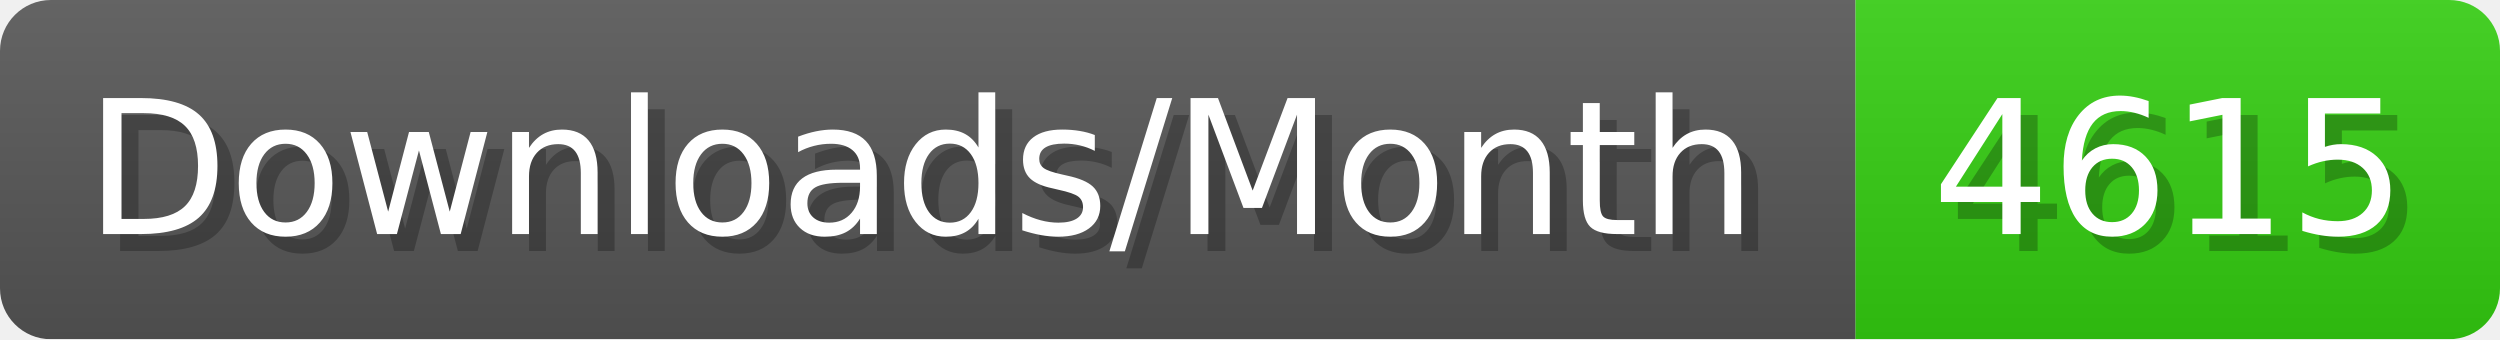
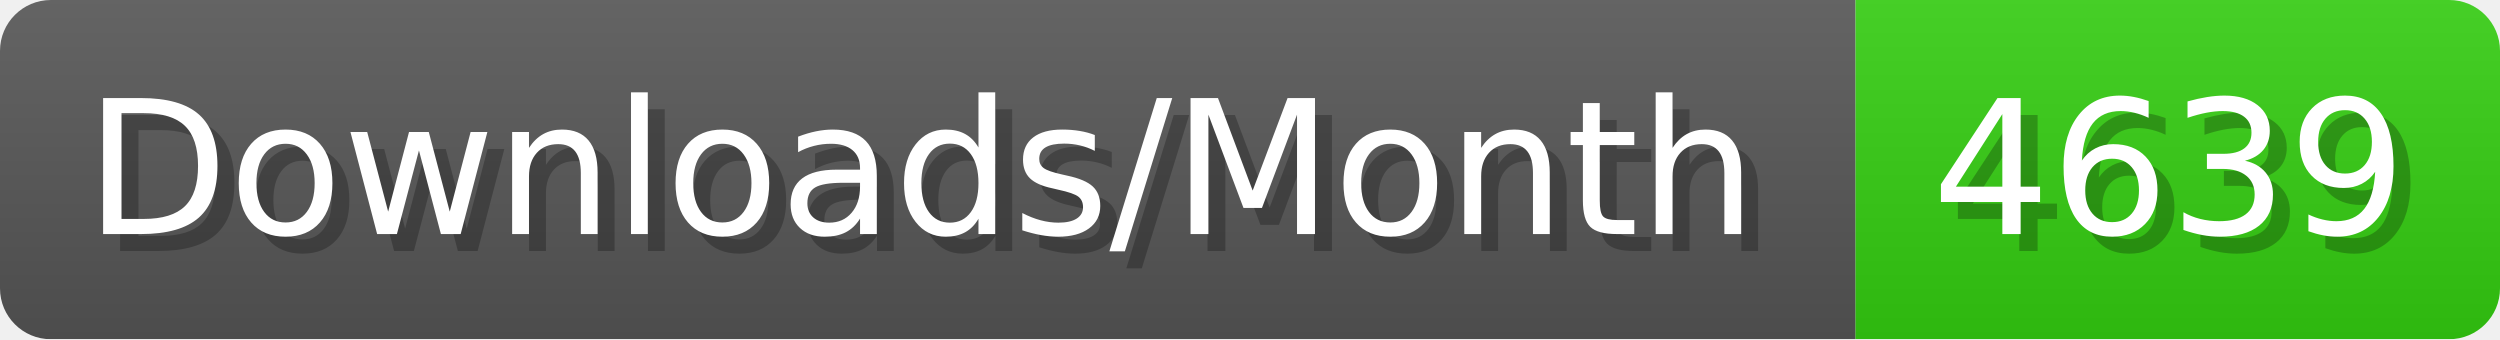
- <svg xmlns="http://www.w3.org/2000/svg" width="147.4" height="20" viewBox="0 0 1474 200" role="img" aria-label="Downloads/Month: 4615">
+ <svg xmlns="http://www.w3.org/2000/svg" width="147.4" height="20" viewBox="0 0 1474 200" role="img" aria-label="Downloads/Month: 4639">
  <linearGradient id="YlXUI" x2="0" y2="100%">
    <stop offset="0" stop-opacity=".1" stop-color="#EEE" />
    <stop offset="1" stop-opacity=".1" />
  </linearGradient>
  <mask id="JHhop">
    <rect width="1474" height="200" rx="30" fill="#FFF" />
  </mask>
  <g mask="url(#JHhop)">
    <rect width="1094" height="200" fill="#555" />
    <rect width="380" height="200" fill="#3C1" x="1094" />
    <rect width="1474" height="200" fill="url(#YlXUI)" />
  </g>
  <g aria-hidden="true" fill="#fff" text-anchor="start" font-family="Verdana,DejaVu Sans,sans-serif" font-size="110">
    <text x="60" y="148" textLength="994" fill="#000" opacity="0.25">Downloads/Month</text>
    <text x="50" y="138" textLength="994">Downloads/Month</text>
-     <text x="1149" y="148" textLength="280" fill="#000" opacity="0.25">4615</text>
-     <text x="1139" y="138" textLength="280">4615</text>
+     <text x="1149" y="148" textLength="280" fill="#000" opacity="0.25">4639</text>
+     <text x="1139" y="138" textLength="280">4639</text>
  </g>
</svg>
